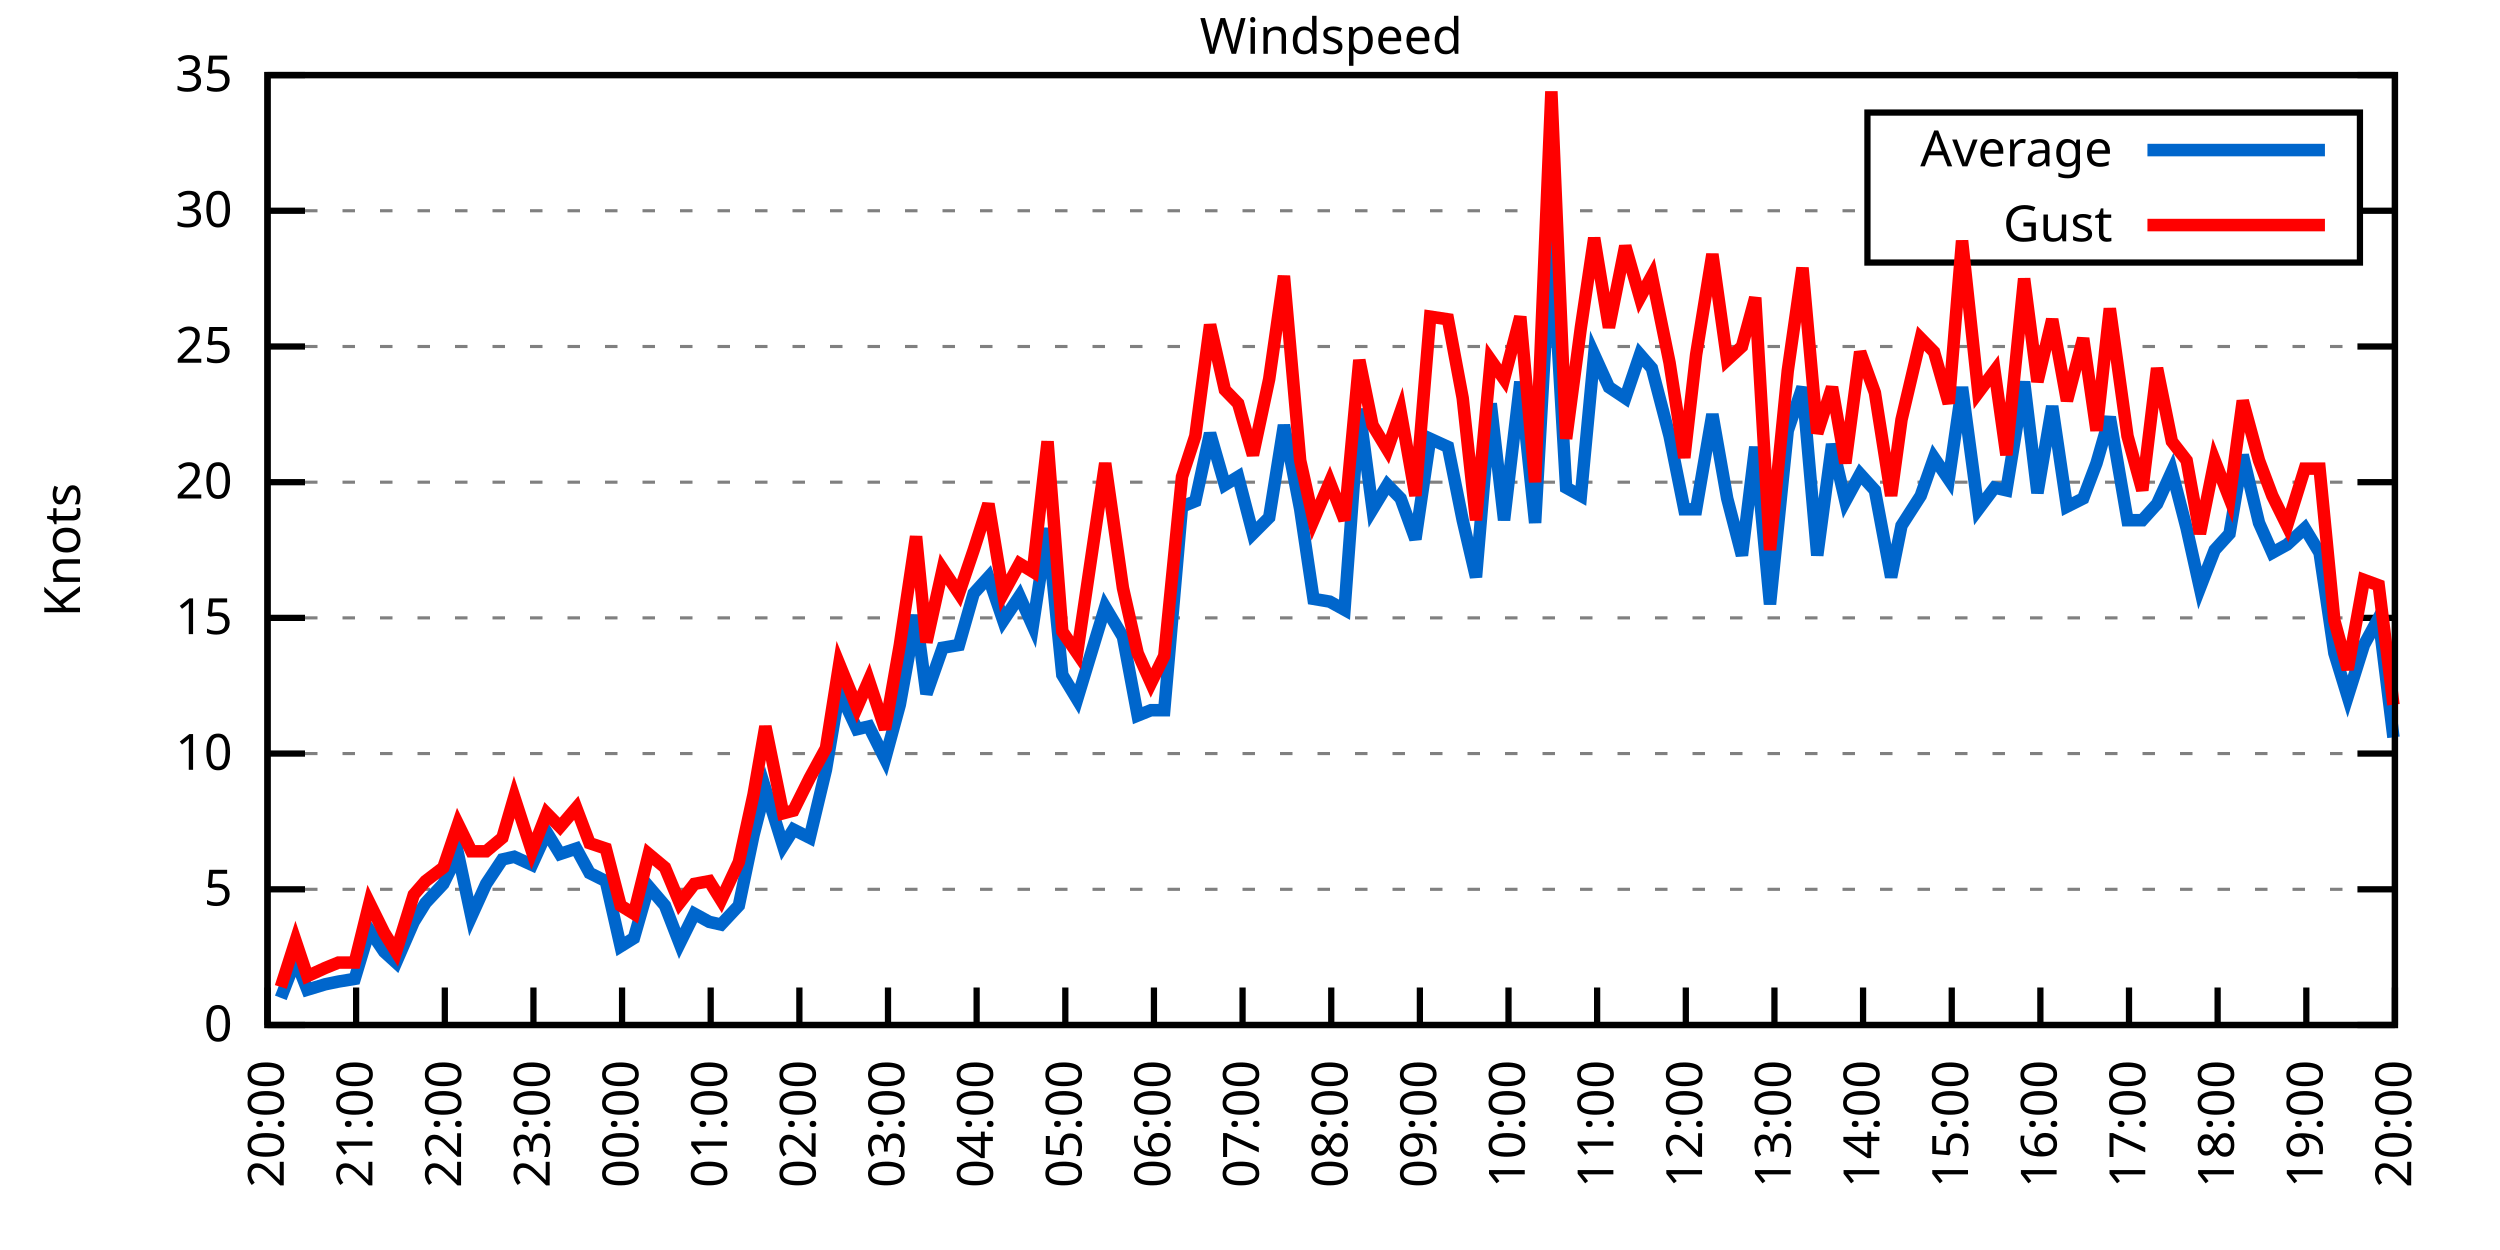
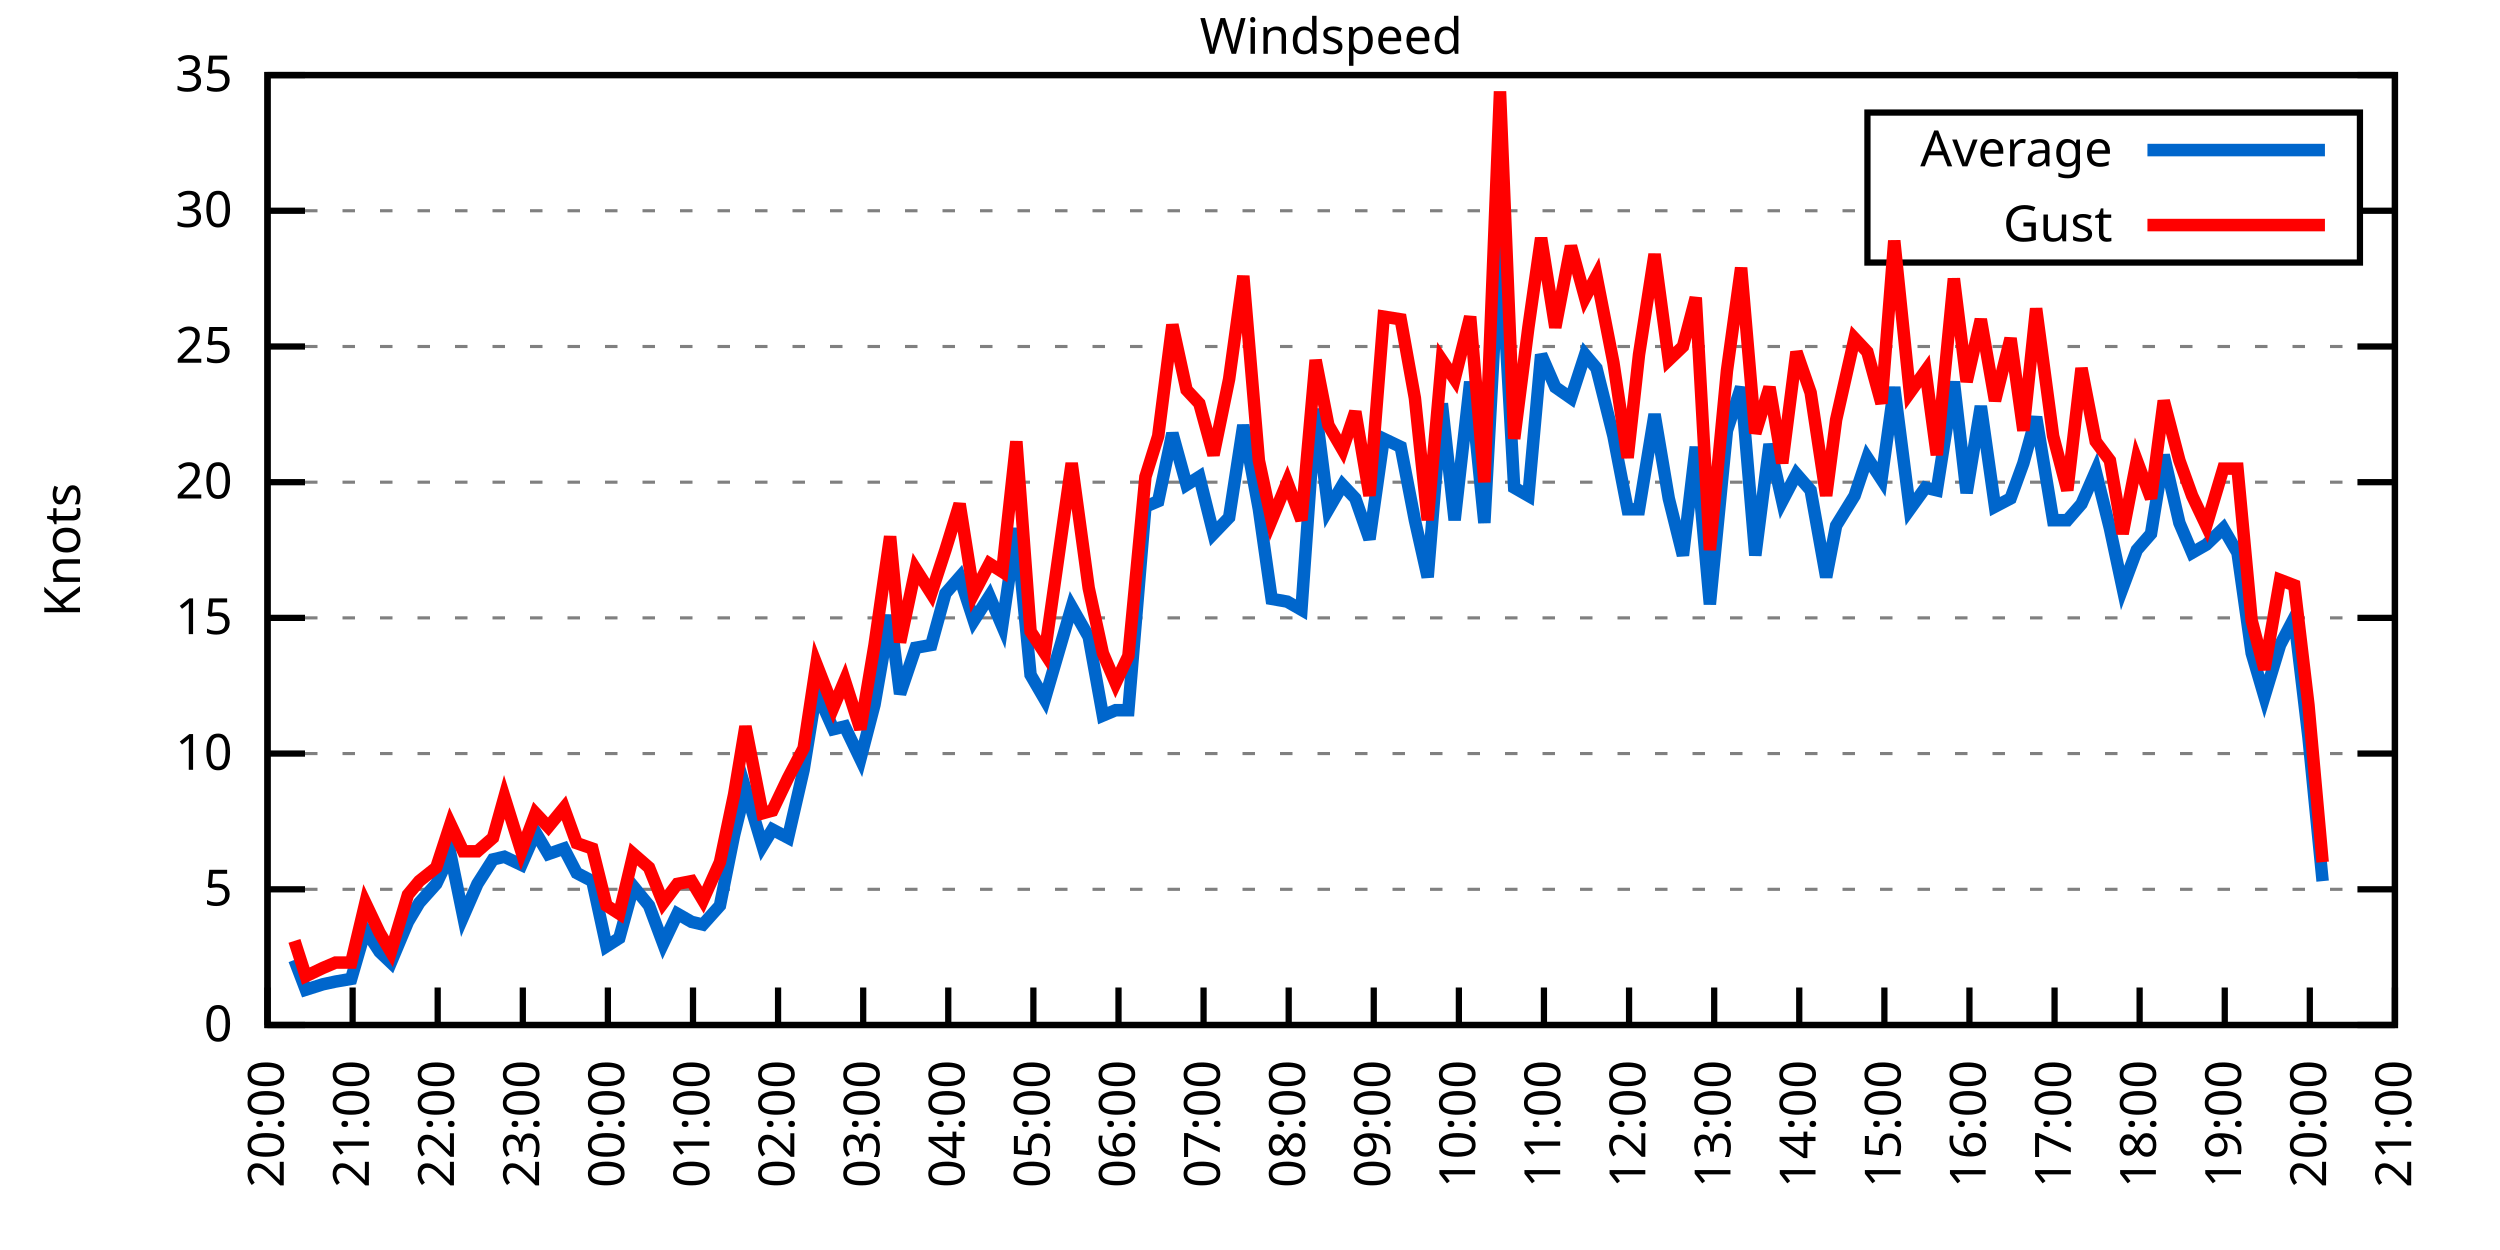
<svg xmlns="http://www.w3.org/2000/svg" xmlns:xlink="http://www.w3.org/1999/xlink" width="400" height="200" viewBox="0 0 400 200">
  <g id="gnuplot_canvas">
    <rect x="0" y="0" width="400" height="200" fill="none" />
    <defs>
      <circle id="gpDot" r="0.5" stroke-width="0.5" stroke="currentColor" />
      <path id="gpPt0" stroke-width="0.333" stroke="currentColor" d="M-1,0 h2 M0,-1 v2" />
      <path id="gpPt1" stroke-width="0.333" stroke="currentColor" d="M-1,-1 L1,1 M1,-1 L-1,1" />
      <path id="gpPt2" stroke-width="0.333" stroke="currentColor" d="M-1,0 L1,0 M0,-1 L0,1 M-1,-1 L1,1 M-1,1 L1,-1" />
      <rect id="gpPt3" stroke-width="0.333" stroke="currentColor" x="-1" y="-1" width="2" height="2" />
      <rect id="gpPt4" stroke-width="0.333" stroke="currentColor" fill="currentColor" x="-1" y="-1" width="2" height="2" />
      <circle id="gpPt5" stroke-width="0.333" stroke="currentColor" cx="0" cy="0" r="1" />
      <use xlink:href="#gpPt5" id="gpPt6" fill="currentColor" stroke="none" />
      <path id="gpPt7" stroke-width="0.333" stroke="currentColor" d="M0,-1.33 L-1.33,0.67 L1.33,0.67 z" />
      <use xlink:href="#gpPt7" id="gpPt8" fill="currentColor" stroke="none" />
      <use xlink:href="#gpPt7" id="gpPt9" stroke="currentColor" transform="rotate(180)" />
      <use xlink:href="#gpPt9" id="gpPt10" fill="currentColor" stroke="none" />
      <use xlink:href="#gpPt3" id="gpPt11" stroke="currentColor" transform="rotate(45)" />
      <use xlink:href="#gpPt11" id="gpPt12" fill="currentColor" stroke="none" />
      <path id="gpPt13" stroke-width="0.333" stroke="currentColor" d="M0,1.330 L1.265,0.411 L0.782,-1.067 L-0.782,-1.076 L-1.265,0.411 z" />
      <use xlink:href="#gpPt13" id="gpPt14" fill="currentColor" stroke="none" />
      <filter id="textbox" filterUnits="objectBoundingBox" x="0" y="0" height="1" width="1">
        <feFlood flood-color="white" flood-opacity="1" result="bgnd" />
        <feComposite in="SourceGraphic" in2="bgnd" operator="atop" />
      </filter>
      <filter id="greybox" filterUnits="objectBoundingBox" x="0" y="0" height="1" width="1">
        <feFlood flood-color="lightgrey" flood-opacity="1" result="grey" />
        <feComposite in="SourceGraphic" in2="grey" operator="atop" />
      </filter>
    </defs>
    <g fill="none" color="white" stroke="currentColor" stroke-width="1.00" stroke-linecap="butt" stroke-linejoin="miter">
</g>
    <g fill="none" color="black" stroke="currentColor" stroke-width="1.00" stroke-linecap="butt" stroke-linejoin="miter">
      <g stroke="none" shape-rendering="crispEdges">
        <polygon fill="rgb(255, 255, 255)" points="42.80,164.00 383.18,164.00 383.18,12.02 42.80,12.02 " />
      </g>
    </g>
    <g fill="none" color="black" stroke="currentColor" stroke-width="1.00" stroke-linecap="butt" stroke-linejoin="miter">
</g>
    <g fill="none" color="black" stroke="black" stroke-width="0.50" stroke-linecap="butt" stroke-linejoin="miter">
</g>
    <g fill="none" color="gray" stroke="currentColor" stroke-width="0.50" stroke-linecap="butt" stroke-linejoin="miter">
      <path stroke="gray" stroke-dasharray="2,4" class="gridline" d="M42.80,164.00 L383.19,164.00  " />
    </g>
    <g fill="none" color="gray" stroke="gray" stroke-width="1.00" stroke-linecap="butt" stroke-linejoin="miter">
</g>
    <g fill="none" color="black" stroke="currentColor" stroke-width="1.00" stroke-linecap="butt" stroke-linejoin="miter">
      <path stroke="black" d="M42.80,164.00 L48.80,164.00 M383.19,164.00 L377.19,164.00  " />
      <g transform="translate(37.20,166.60)" stroke="none" fill="black" font-family="Sans" font-size="8.00" text-anchor="end">
        <text>
          <tspan font-family="Sans"> 0</tspan>
        </text>
      </g>
    </g>
    <g fill="none" color="black" stroke="currentColor" stroke-width="1.00" stroke-linecap="butt" stroke-linejoin="miter">
</g>
    <g fill="none" color="black" stroke="black" stroke-width="0.50" stroke-linecap="butt" stroke-linejoin="miter">
</g>
    <g fill="none" color="gray" stroke="currentColor" stroke-width="0.50" stroke-linecap="butt" stroke-linejoin="miter">
      <path stroke="gray" stroke-dasharray="2,4" class="gridline" d="M42.80,142.29 L383.19,142.29  " />
    </g>
    <g fill="none" color="gray" stroke="gray" stroke-width="1.00" stroke-linecap="butt" stroke-linejoin="miter">
</g>
    <g fill="none" color="black" stroke="currentColor" stroke-width="1.00" stroke-linecap="butt" stroke-linejoin="miter">
      <path stroke="black" d="M42.80,142.29 L48.80,142.29 M383.19,142.29 L377.19,142.29  " />
      <g transform="translate(37.20,144.89)" stroke="none" fill="black" font-family="Sans" font-size="8.00" text-anchor="end">
        <text>
          <tspan font-family="Sans"> 5</tspan>
        </text>
      </g>
    </g>
    <g fill="none" color="black" stroke="currentColor" stroke-width="1.00" stroke-linecap="butt" stroke-linejoin="miter">
</g>
    <g fill="none" color="black" stroke="black" stroke-width="0.50" stroke-linecap="butt" stroke-linejoin="miter">
</g>
    <g fill="none" color="gray" stroke="currentColor" stroke-width="0.50" stroke-linecap="butt" stroke-linejoin="miter">
      <path stroke="gray" stroke-dasharray="2,4" class="gridline" d="M42.80,120.57 L383.19,120.57  " />
    </g>
    <g fill="none" color="gray" stroke="gray" stroke-width="1.00" stroke-linecap="butt" stroke-linejoin="miter">
</g>
    <g fill="none" color="black" stroke="currentColor" stroke-width="1.00" stroke-linecap="butt" stroke-linejoin="miter">
      <path stroke="black" d="M42.80,120.57 L48.80,120.57 M383.19,120.57 L377.19,120.57  " />
      <g transform="translate(37.20,123.17)" stroke="none" fill="black" font-family="Sans" font-size="8.00" text-anchor="end">
        <text>
          <tspan font-family="Sans"> 10</tspan>
        </text>
      </g>
    </g>
    <g fill="none" color="black" stroke="currentColor" stroke-width="1.00" stroke-linecap="butt" stroke-linejoin="miter">
</g>
    <g fill="none" color="black" stroke="black" stroke-width="0.50" stroke-linecap="butt" stroke-linejoin="miter">
</g>
    <g fill="none" color="gray" stroke="currentColor" stroke-width="0.50" stroke-linecap="butt" stroke-linejoin="miter">
      <path stroke="gray" stroke-dasharray="2,4" class="gridline" d="M42.80,98.86 L383.19,98.86  " />
    </g>
    <g fill="none" color="gray" stroke="gray" stroke-width="1.00" stroke-linecap="butt" stroke-linejoin="miter">
</g>
    <g fill="none" color="black" stroke="currentColor" stroke-width="1.00" stroke-linecap="butt" stroke-linejoin="miter">
      <path stroke="black" d="M42.80,98.86 L48.80,98.86 M383.19,98.86 L377.19,98.86  " />
      <g transform="translate(37.20,101.46)" stroke="none" fill="black" font-family="Sans" font-size="8.00" text-anchor="end">
        <text>
          <tspan font-family="Sans"> 15</tspan>
        </text>
      </g>
    </g>
    <g fill="none" color="black" stroke="currentColor" stroke-width="1.00" stroke-linecap="butt" stroke-linejoin="miter">
</g>
    <g fill="none" color="black" stroke="black" stroke-width="0.50" stroke-linecap="butt" stroke-linejoin="miter">
</g>
    <g fill="none" color="gray" stroke="currentColor" stroke-width="0.50" stroke-linecap="butt" stroke-linejoin="miter">
      <path stroke="gray" stroke-dasharray="2,4" class="gridline" d="M42.80,77.15 L383.19,77.15  " />
    </g>
    <g fill="none" color="gray" stroke="gray" stroke-width="1.00" stroke-linecap="butt" stroke-linejoin="miter">
</g>
    <g fill="none" color="black" stroke="currentColor" stroke-width="1.00" stroke-linecap="butt" stroke-linejoin="miter">
      <path stroke="black" d="M42.80,77.15 L48.80,77.15 M383.19,77.15 L377.19,77.15  " />
      <g transform="translate(37.20,79.75)" stroke="none" fill="black" font-family="Sans" font-size="8.00" text-anchor="end">
        <text>
          <tspan font-family="Sans"> 20</tspan>
        </text>
      </g>
    </g>
    <g fill="none" color="black" stroke="currentColor" stroke-width="1.00" stroke-linecap="butt" stroke-linejoin="miter">
</g>
    <g fill="none" color="black" stroke="black" stroke-width="0.50" stroke-linecap="butt" stroke-linejoin="miter">
</g>
    <g fill="none" color="gray" stroke="currentColor" stroke-width="0.50" stroke-linecap="butt" stroke-linejoin="miter">
      <path stroke="gray" stroke-dasharray="2,4" class="gridline" d="M42.80,55.44 L383.19,55.44  " />
    </g>
    <g fill="none" color="gray" stroke="gray" stroke-width="1.00" stroke-linecap="butt" stroke-linejoin="miter">
</g>
    <g fill="none" color="black" stroke="currentColor" stroke-width="1.00" stroke-linecap="butt" stroke-linejoin="miter">
      <path stroke="black" d="M42.80,55.44 L48.80,55.44 M383.19,55.44 L377.19,55.44  " />
      <g transform="translate(37.20,58.04)" stroke="none" fill="black" font-family="Sans" font-size="8.00" text-anchor="end">
        <text>
          <tspan font-family="Sans"> 25</tspan>
        </text>
      </g>
    </g>
    <g fill="none" color="black" stroke="currentColor" stroke-width="1.00" stroke-linecap="butt" stroke-linejoin="miter">
</g>
    <g fill="none" color="black" stroke="black" stroke-width="0.50" stroke-linecap="butt" stroke-linejoin="miter">
</g>
    <g fill="none" color="gray" stroke="currentColor" stroke-width="0.50" stroke-linecap="butt" stroke-linejoin="miter">
      <path stroke="gray" stroke-dasharray="2,4" class="gridline" d="M42.80,33.72 L298.79,33.72 M377.59,33.72 L383.19,33.72  " />
    </g>
    <g fill="none" color="gray" stroke="gray" stroke-width="1.00" stroke-linecap="butt" stroke-linejoin="miter">
</g>
    <g fill="none" color="black" stroke="currentColor" stroke-width="1.00" stroke-linecap="butt" stroke-linejoin="miter">
      <path stroke="black" d="M42.80,33.72 L48.80,33.72 M383.19,33.72 L377.19,33.72  " />
      <g transform="translate(37.20,36.32)" stroke="none" fill="black" font-family="Sans" font-size="8.00" text-anchor="end">
        <text>
          <tspan font-family="Sans"> 30</tspan>
        </text>
      </g>
    </g>
    <g fill="none" color="black" stroke="currentColor" stroke-width="1.00" stroke-linecap="butt" stroke-linejoin="miter">
</g>
    <g fill="none" color="black" stroke="black" stroke-width="0.50" stroke-linecap="butt" stroke-linejoin="miter">
</g>
    <g fill="none" color="gray" stroke="currentColor" stroke-width="0.50" stroke-linecap="butt" stroke-linejoin="miter">
      <path stroke="gray" stroke-dasharray="2,4" class="gridline" d="M42.80,12.01 L383.19,12.01  " />
    </g>
    <g fill="none" color="gray" stroke="gray" stroke-width="1.00" stroke-linecap="butt" stroke-linejoin="miter">
</g>
    <g fill="none" color="black" stroke="currentColor" stroke-width="1.00" stroke-linecap="butt" stroke-linejoin="miter">
      <path stroke="black" d="M42.80,12.01 L48.80,12.01 M383.19,12.01 L377.19,12.01  " />
      <g transform="translate(37.20,14.61)" stroke="none" fill="black" font-family="Sans" font-size="8.00" text-anchor="end">
        <text>
          <tspan font-family="Sans"> 35</tspan>
        </text>
      </g>
    </g>
    <g fill="none" color="black" stroke="currentColor" stroke-width="1.00" stroke-linecap="butt" stroke-linejoin="miter">
      <path stroke="black" d="M42.80,164.00 L42.80,158.00  " />
      <g transform="translate(45.40,169.60) rotate(270.00)" stroke="none" fill="black" font-family="Sans" font-size="8.00" text-anchor="end">
        <text>
          <tspan font-family="Sans">20:00</tspan>
        </text>
      </g>
    </g>
    <g fill="none" color="black" stroke="currentColor" stroke-width="1.00" stroke-linecap="butt" stroke-linejoin="miter">
-       <path stroke="black" d="M56.98,164.00 L56.98,158.00  " />
-       <g transform="translate(59.58,169.60) rotate(270.00)" stroke="none" fill="black" font-family="Sans" font-size="8.00" text-anchor="end">
+       <path stroke="black" d="M56.42,164.00 L56.42,158.00  " />
+       <g transform="translate(59.02,169.60) rotate(270.00)" stroke="none" fill="black" font-family="Sans" font-size="8.00" text-anchor="end">
        <text>
          <tspan font-family="Sans">21:00</tspan>
        </text>
      </g>
    </g>
    <g fill="none" color="black" stroke="currentColor" stroke-width="1.00" stroke-linecap="butt" stroke-linejoin="miter">
-       <path stroke="black" d="M71.17,164.00 L71.17,158.00  " />
-       <g transform="translate(73.77,169.60) rotate(270.00)" stroke="none" fill="black" font-family="Sans" font-size="8.00" text-anchor="end">
+       <path stroke="black" d="M70.03,164.00 L70.03,158.00  " />
+       <g transform="translate(72.63,169.60) rotate(270.00)" stroke="none" fill="black" font-family="Sans" font-size="8.00" text-anchor="end">
        <text>
          <tspan font-family="Sans">22:00</tspan>
        </text>
      </g>
    </g>
    <g fill="none" color="black" stroke="currentColor" stroke-width="1.00" stroke-linecap="butt" stroke-linejoin="miter">
-       <path stroke="black" d="M85.35,164.00 L85.35,158.00  " />
-       <g transform="translate(87.95,169.60) rotate(270.00)" stroke="none" fill="black" font-family="Sans" font-size="8.00" text-anchor="end">
+       <path stroke="black" d="M83.65,164.00 L83.65,158.00  " />
+       <g transform="translate(86.25,169.60) rotate(270.00)" stroke="none" fill="black" font-family="Sans" font-size="8.00" text-anchor="end">
        <text>
          <tspan font-family="Sans">23:00</tspan>
        </text>
      </g>
    </g>
    <g fill="none" color="black" stroke="currentColor" stroke-width="1.00" stroke-linecap="butt" stroke-linejoin="miter">
-       <path stroke="black" d="M99.53,164.00 L99.53,158.00  " />
-       <g transform="translate(102.13,169.60) rotate(270.00)" stroke="none" fill="black" font-family="Sans" font-size="8.00" text-anchor="end">
+       <path stroke="black" d="M97.26,164.00 L97.26,158.00  " />
+       <g transform="translate(99.86,169.60) rotate(270.00)" stroke="none" fill="black" font-family="Sans" font-size="8.00" text-anchor="end">
        <text>
          <tspan font-family="Sans">00:00</tspan>
        </text>
      </g>
    </g>
    <g fill="none" color="black" stroke="currentColor" stroke-width="1.00" stroke-linecap="butt" stroke-linejoin="miter">
-       <path stroke="black" d="M113.71,164.00 L113.71,158.00  " />
-       <g transform="translate(116.31,169.60) rotate(270.00)" stroke="none" fill="black" font-family="Sans" font-size="8.00" text-anchor="end">
+       <path stroke="black" d="M110.88,164.00 L110.88,158.00  " />
+       <g transform="translate(113.48,169.60) rotate(270.00)" stroke="none" fill="black" font-family="Sans" font-size="8.00" text-anchor="end">
        <text>
          <tspan font-family="Sans">01:00</tspan>
        </text>
      </g>
    </g>
    <g fill="none" color="black" stroke="currentColor" stroke-width="1.00" stroke-linecap="butt" stroke-linejoin="miter">
-       <path stroke="black" d="M127.90,164.00 L127.90,158.00  " />
-       <g transform="translate(130.50,169.60) rotate(270.00)" stroke="none" fill="black" font-family="Sans" font-size="8.00" text-anchor="end">
+       <path stroke="black" d="M124.49,164.00 L124.49,158.00  " />
+       <g transform="translate(127.09,169.60) rotate(270.00)" stroke="none" fill="black" font-family="Sans" font-size="8.00" text-anchor="end">
        <text>
          <tspan font-family="Sans">02:00</tspan>
        </text>
      </g>
    </g>
    <g fill="none" color="black" stroke="currentColor" stroke-width="1.00" stroke-linecap="butt" stroke-linejoin="miter">
-       <path stroke="black" d="M142.08,164.00 L142.08,158.00  " />
-       <g transform="translate(144.68,169.60) rotate(270.00)" stroke="none" fill="black" font-family="Sans" font-size="8.00" text-anchor="end">
+       <path stroke="black" d="M138.11,164.00 L138.11,158.00  " />
+       <g transform="translate(140.71,169.60) rotate(270.00)" stroke="none" fill="black" font-family="Sans" font-size="8.00" text-anchor="end">
        <text>
          <tspan font-family="Sans">03:00</tspan>
        </text>
      </g>
    </g>
    <g fill="none" color="black" stroke="currentColor" stroke-width="1.00" stroke-linecap="butt" stroke-linejoin="miter">
-       <path stroke="black" d="M156.26,164.00 L156.26,158.00  " />
-       <g transform="translate(158.86,169.60) rotate(270.00)" stroke="none" fill="black" font-family="Sans" font-size="8.00" text-anchor="end">
+       <path stroke="black" d="M151.72,164.00 L151.72,158.00  " />
+       <g transform="translate(154.32,169.60) rotate(270.00)" stroke="none" fill="black" font-family="Sans" font-size="8.00" text-anchor="end">
        <text>
          <tspan font-family="Sans">04:00</tspan>
        </text>
      </g>
    </g>
    <g fill="none" color="black" stroke="currentColor" stroke-width="1.00" stroke-linecap="butt" stroke-linejoin="miter">
-       <path stroke="black" d="M170.45,164.00 L170.45,158.00  " />
-       <g transform="translate(173.05,169.60) rotate(270.00)" stroke="none" fill="black" font-family="Sans" font-size="8.00" text-anchor="end">
+       <path stroke="black" d="M165.34,164.00 L165.34,158.00  " />
+       <g transform="translate(167.94,169.60) rotate(270.00)" stroke="none" fill="black" font-family="Sans" font-size="8.00" text-anchor="end">
        <text>
          <tspan font-family="Sans">05:00</tspan>
        </text>
      </g>
    </g>
    <g fill="none" color="black" stroke="currentColor" stroke-width="1.00" stroke-linecap="butt" stroke-linejoin="miter">
-       <path stroke="black" d="M184.63,164.00 L184.63,158.00  " />
-       <g transform="translate(187.23,169.60) rotate(270.00)" stroke="none" fill="black" font-family="Sans" font-size="8.00" text-anchor="end">
+       <path stroke="black" d="M178.96,164.00 L178.96,158.00  " />
+       <g transform="translate(181.56,169.60) rotate(270.00)" stroke="none" fill="black" font-family="Sans" font-size="8.00" text-anchor="end">
        <text>
          <tspan font-family="Sans">06:00</tspan>
        </text>
      </g>
    </g>
    <g fill="none" color="black" stroke="currentColor" stroke-width="1.00" stroke-linecap="butt" stroke-linejoin="miter">
-       <path stroke="black" d="M198.81,164.00 L198.81,158.00  " />
-       <g transform="translate(201.41,169.60) rotate(270.00)" stroke="none" fill="black" font-family="Sans" font-size="8.00" text-anchor="end">
+       <path stroke="black" d="M192.57,164.00 L192.57,158.00  " />
+       <g transform="translate(195.17,169.60) rotate(270.00)" stroke="none" fill="black" font-family="Sans" font-size="8.00" text-anchor="end">
        <text>
          <tspan font-family="Sans">07:00</tspan>
        </text>
      </g>
    </g>
    <g fill="none" color="black" stroke="currentColor" stroke-width="1.00" stroke-linecap="butt" stroke-linejoin="miter">
-       <path stroke="black" d="M213.00,164.00 L213.00,158.00  " />
-       <g transform="translate(215.60,169.60) rotate(270.00)" stroke="none" fill="black" font-family="Sans" font-size="8.00" text-anchor="end">
+       <path stroke="black" d="M206.19,164.00 L206.19,158.00  " />
+       <g transform="translate(208.79,169.60) rotate(270.00)" stroke="none" fill="black" font-family="Sans" font-size="8.00" text-anchor="end">
        <text>
          <tspan font-family="Sans">08:00</tspan>
        </text>
      </g>
    </g>
    <g fill="none" color="black" stroke="currentColor" stroke-width="1.00" stroke-linecap="butt" stroke-linejoin="miter">
-       <path stroke="black" d="M227.18,164.00 L227.18,158.00  " />
-       <g transform="translate(229.78,169.60) rotate(270.00)" stroke="none" fill="black" font-family="Sans" font-size="8.00" text-anchor="end">
+       <path stroke="black" d="M219.80,164.00 L219.80,158.00  " />
+       <g transform="translate(222.40,169.60) rotate(270.00)" stroke="none" fill="black" font-family="Sans" font-size="8.00" text-anchor="end">
        <text>
          <tspan font-family="Sans">09:00</tspan>
        </text>
      </g>
    </g>
    <g fill="none" color="black" stroke="currentColor" stroke-width="1.00" stroke-linecap="butt" stroke-linejoin="miter">
-       <path stroke="black" d="M241.36,164.00 L241.36,158.00  " />
-       <g transform="translate(243.96,169.60) rotate(270.00)" stroke="none" fill="black" font-family="Sans" font-size="8.00" text-anchor="end">
+       <path stroke="black" d="M233.42,164.00 L233.42,158.00  " />
+       <g transform="translate(236.02,169.60) rotate(270.00)" stroke="none" fill="black" font-family="Sans" font-size="8.00" text-anchor="end">
        <text>
          <tspan font-family="Sans">10:00</tspan>
        </text>
      </g>
    </g>
    <g fill="none" color="black" stroke="currentColor" stroke-width="1.00" stroke-linecap="butt" stroke-linejoin="miter">
-       <path stroke="black" d="M255.54,164.00 L255.54,158.00  " />
-       <g transform="translate(258.14,169.60) rotate(270.00)" stroke="none" fill="black" font-family="Sans" font-size="8.00" text-anchor="end">
+       <path stroke="black" d="M247.03,164.00 L247.03,158.00  " />
+       <g transform="translate(249.63,169.60) rotate(270.00)" stroke="none" fill="black" font-family="Sans" font-size="8.00" text-anchor="end">
        <text>
          <tspan font-family="Sans">11:00</tspan>
        </text>
      </g>
    </g>
    <g fill="none" color="black" stroke="currentColor" stroke-width="1.00" stroke-linecap="butt" stroke-linejoin="miter">
-       <path stroke="black" d="M269.73,164.00 L269.73,158.00  " />
-       <g transform="translate(272.33,169.60) rotate(270.00)" stroke="none" fill="black" font-family="Sans" font-size="8.00" text-anchor="end">
+       <path stroke="black" d="M260.65,164.00 L260.65,158.00  " />
+       <g transform="translate(263.25,169.60) rotate(270.00)" stroke="none" fill="black" font-family="Sans" font-size="8.00" text-anchor="end">
        <text>
          <tspan font-family="Sans">12:00</tspan>
        </text>
      </g>
    </g>
    <g fill="none" color="black" stroke="currentColor" stroke-width="1.00" stroke-linecap="butt" stroke-linejoin="miter">
-       <path stroke="black" d="M283.91,164.00 L283.91,158.00  " />
-       <g transform="translate(286.51,169.60) rotate(270.00)" stroke="none" fill="black" font-family="Sans" font-size="8.00" text-anchor="end">
+       <path stroke="black" d="M274.27,164.00 L274.27,158.00  " />
+       <g transform="translate(276.87,169.60) rotate(270.00)" stroke="none" fill="black" font-family="Sans" font-size="8.00" text-anchor="end">
        <text>
          <tspan font-family="Sans">13:00</tspan>
        </text>
      </g>
    </g>
    <g fill="none" color="black" stroke="currentColor" stroke-width="1.00" stroke-linecap="butt" stroke-linejoin="miter">
-       <path stroke="black" d="M298.09,164.00 L298.09,158.00  " />
-       <g transform="translate(300.69,169.60) rotate(270.00)" stroke="none" fill="black" font-family="Sans" font-size="8.00" text-anchor="end">
+       <path stroke="black" d="M287.88,164.00 L287.88,158.00  " />
+       <g transform="translate(290.48,169.60) rotate(270.00)" stroke="none" fill="black" font-family="Sans" font-size="8.00" text-anchor="end">
        <text>
          <tspan font-family="Sans">14:00</tspan>
        </text>
      </g>
    </g>
    <g fill="none" color="black" stroke="currentColor" stroke-width="1.00" stroke-linecap="butt" stroke-linejoin="miter">
-       <path stroke="black" d="M312.28,164.00 L312.28,158.00  " />
-       <g transform="translate(314.88,169.60) rotate(270.00)" stroke="none" fill="black" font-family="Sans" font-size="8.00" text-anchor="end">
+       <path stroke="black" d="M301.50,164.00 L301.50,158.00  " />
+       <g transform="translate(304.10,169.60) rotate(270.00)" stroke="none" fill="black" font-family="Sans" font-size="8.00" text-anchor="end">
        <text>
          <tspan font-family="Sans">15:00</tspan>
        </text>
      </g>
    </g>
    <g fill="none" color="black" stroke="currentColor" stroke-width="1.00" stroke-linecap="butt" stroke-linejoin="miter">
-       <path stroke="black" d="M326.46,164.00 L326.46,158.00  " />
-       <g transform="translate(329.06,169.60) rotate(270.00)" stroke="none" fill="black" font-family="Sans" font-size="8.00" text-anchor="end">
+       <path stroke="black" d="M315.11,164.00 L315.11,158.00  " />
+       <g transform="translate(317.71,169.60) rotate(270.00)" stroke="none" fill="black" font-family="Sans" font-size="8.00" text-anchor="end">
        <text>
          <tspan font-family="Sans">16:00</tspan>
        </text>
      </g>
    </g>
    <g fill="none" color="black" stroke="currentColor" stroke-width="1.00" stroke-linecap="butt" stroke-linejoin="miter">
-       <path stroke="black" d="M340.64,164.00 L340.64,158.00  " />
-       <g transform="translate(343.24,169.60) rotate(270.00)" stroke="none" fill="black" font-family="Sans" font-size="8.00" text-anchor="end">
+       <path stroke="black" d="M328.73,164.00 L328.73,158.00  " />
+       <g transform="translate(331.33,169.60) rotate(270.00)" stroke="none" fill="black" font-family="Sans" font-size="8.00" text-anchor="end">
        <text>
          <tspan font-family="Sans">17:00</tspan>
        </text>
      </g>
    </g>
    <g fill="none" color="black" stroke="currentColor" stroke-width="1.00" stroke-linecap="butt" stroke-linejoin="miter">
-       <path stroke="black" d="M354.82,164.00 L354.82,158.00  " />
-       <g transform="translate(357.42,169.60) rotate(270.00)" stroke="none" fill="black" font-family="Sans" font-size="8.00" text-anchor="end">
+       <path stroke="black" d="M342.34,164.00 L342.34,158.00  " />
+       <g transform="translate(344.94,169.60) rotate(270.00)" stroke="none" fill="black" font-family="Sans" font-size="8.00" text-anchor="end">
        <text>
          <tspan font-family="Sans">18:00</tspan>
        </text>
      </g>
    </g>
    <g fill="none" color="black" stroke="currentColor" stroke-width="1.00" stroke-linecap="butt" stroke-linejoin="miter">
-       <path stroke="black" d="M369.01,164.00 L369.01,158.00  " />
-       <g transform="translate(371.61,169.60) rotate(270.00)" stroke="none" fill="black" font-family="Sans" font-size="8.00" text-anchor="end">
+       <path stroke="black" d="M355.96,164.00 L355.96,158.00  " />
+       <g transform="translate(358.56,169.60) rotate(270.00)" stroke="none" fill="black" font-family="Sans" font-size="8.00" text-anchor="end">
        <text>
          <tspan font-family="Sans">19:00</tspan>
+         </text>
+       </g>
+     </g>
+     <g fill="none" color="black" stroke="currentColor" stroke-width="1.00" stroke-linecap="butt" stroke-linejoin="miter">
+       <path stroke="black" d="M369.57,164.00 L369.57,158.00  " />
+       <g transform="translate(372.17,169.60) rotate(270.00)" stroke="none" fill="black" font-family="Sans" font-size="8.00" text-anchor="end">
+         <text>
+           <tspan font-family="Sans">20:00</tspan>
        </text>
      </g>
    </g>
    <g fill="none" color="black" stroke="currentColor" stroke-width="1.00" stroke-linecap="butt" stroke-linejoin="miter">
      <path stroke="black" d="M383.19,164.00 L383.19,158.00  " />
      <g transform="translate(385.79,169.60) rotate(270.00)" stroke="none" fill="black" font-family="Sans" font-size="8.00" text-anchor="end">
        <text>
-           <tspan font-family="Sans">20:00</tspan>
+           <tspan font-family="Sans">21:00</tspan>
        </text>
      </g>
    </g>
    <g fill="none" color="black" stroke="currentColor" stroke-width="1.00" stroke-linecap="butt" stroke-linejoin="miter">
</g>
    <g fill="none" color="black" stroke="currentColor" stroke-width="1.00" stroke-linecap="butt" stroke-linejoin="miter">
      <path stroke="black" d="M42.80,12.01 L42.80,164.00 L383.19,164.00 L383.19,12.01 L42.80,12.01 Z  " />
    </g>
    <g fill="none" color="black" stroke="currentColor" stroke-width="1.00" stroke-linecap="butt" stroke-linejoin="miter">
</g>
    <g fill="none" color="black" stroke="currentColor" stroke-width="1.00" stroke-linecap="butt" stroke-linejoin="miter">
      <path stroke="black" d="M298.79,42.01 L298.79,18.01 L377.59,18.01 L377.59,42.01 L298.79,42.01 Z  " />
    </g>
    <g id="Windspeed_plot_1">
      <g fill="none" color="white" stroke="black" stroke-width="2.00" stroke-linecap="butt" stroke-linejoin="miter">
</g>
      <g fill="none" color="black" stroke="currentColor" stroke-width="2.00" stroke-linecap="butt" stroke-linejoin="miter">
        <g transform="translate(337.99,26.61)" stroke="none" fill="black" font-family="Sans" font-size="8.00" text-anchor="end">
          <text>
            <tspan font-family="Sans">Average</tspan>
          </text>
        </g>
      </g>
      <g fill="none" color="black" stroke="currentColor" stroke-width="2.00" stroke-linecap="butt" stroke-linejoin="miter">
-         <path stroke="rgb(  0, 102, 204)" d="M343.59,24.01 L371.99,24.01 M44.93,159.66 L47.29,153.58 L49.18,158.35 L52.02,157.49 L54.15,157.05 L56.75,156.62   L59.11,148.80 L61.47,152.28 L63.37,154.01 L66.20,147.50 L68.09,144.46 L70.93,141.42 L73.29,136.64 L75.42,146.63   L77.78,141.42 L80.38,137.51 L82.28,137.08 L85.11,138.38 L87.48,133.17 L89.60,136.64 L92.20,135.77 L94.33,139.68   L96.93,140.98 L99.30,151.41 L101.42,150.10 L103.79,141.85 L106.39,144.89 L108.75,150.97 L111.11,146.20 L113.48,147.50   L115.37,147.93 L118.21,144.89 L120.57,133.60 L122.46,126.22 L125.30,135.34 L126.95,132.73 L129.55,134.04 L132.15,123.18   L134.28,110.59 L137.12,116.67 L139.01,116.23 L141.61,121.44 L143.97,112.76 L146.57,98.43 L148.23,111.02 L150.83,103.64   L153.43,103.20 L155.79,94.95 L158.15,92.35 L160.52,99.30 L163.12,95.39 L165.25,100.16 L167.61,84.53 L169.97,107.98   L172.34,111.89 L176.83,97.12 L179.67,101.90 L182.03,114.49 L184.16,113.63 L186.28,113.63 L189.12,81.06 L191.25,80.19   L193.61,69.33 L195.98,77.58 L198.10,76.28 L200.47,85.40 L203.07,82.79 L205.43,68.03 L208.03,81.49 L210.16,95.82   L212.76,96.26 L215.12,97.56 L217.49,65.42 L219.61,81.49 L221.98,77.58 L224.10,79.75 L226.47,86.27 L228.83,70.20   L231.67,71.50 L234.03,83.23 L236.16,92.35 L238.52,64.56 L240.65,83.23 L243.25,61.08 L245.62,83.66 L248.22,37.63   L250.58,78.02 L252.94,79.32 L255.07,56.74 L257.43,61.95 L260.04,63.69 L262.40,56.74 L264.29,58.91 L267.13,69.77   L269.49,81.49 L271.38,81.49 L273.98,66.29 L276.35,79.75 L278.71,88.87 L280.84,71.50 L283.20,96.69 L286.04,68.90   L288.40,61.95 L290.76,88.87 L293.13,71.07 L295.26,80.19 L297.62,75.85 L299.98,78.45 L302.58,92.35 L304.24,84.10   L307.31,79.32 L309.44,73.24 L311.80,76.71 L313.93,61.95 L316.53,81.49 L319.13,78.02 L321.02,78.45 L323.86,61.08   L325.99,78.89 L328.35,64.99 L330.71,81.06 L333.31,79.75 L335.44,74.11 L337.57,66.73 L340.40,83.23 L342.77,83.23   L345.13,80.62 L347.50,75.41 L349.86,84.53 L351.99,94.08 L354.35,88.00 L356.72,85.40 L358.84,72.81 L361.44,83.66   L363.57,88.44 L365.93,87.14 L368.77,84.53 L371.13,88.44 L373.50,104.51 L375.63,111.45 L378.23,103.20 L380.59,98.86   L382.95,117.97  " />
+         <path stroke="rgb(  0, 102, 204)" d="M343.59,24.01 L371.99,24.01 M47.11,153.58 L48.93,158.35 L51.65,157.49 L53.69,157.05 L56.19,156.62 L58.46,148.80   L60.73,152.28 L62.54,154.01 L65.27,147.50 L67.08,144.46 L69.80,141.42 L72.07,136.64 L74.12,146.63 L76.39,141.42   L78.88,137.51 L80.70,137.08 L83.42,138.38 L85.69,133.17 L87.73,136.64 L90.23,135.77 L92.27,139.68 L94.77,140.98   L97.04,151.41 L99.08,150.10 L101.35,141.85 L103.84,144.89 L106.11,150.97 L108.38,146.20 L110.65,147.50 L112.47,147.93   L115.19,144.89 L117.46,133.60 L119.27,126.22 L122.00,135.34 L123.59,132.73 L126.08,134.04 L128.58,123.18 L130.62,110.59   L133.34,116.67 L135.16,116.23 L137.66,121.44 L139.92,112.76 L142.42,98.43 L144.01,111.02 L146.51,103.64 L149.00,103.20   L151.27,94.95 L153.54,92.35 L155.81,99.30 L158.31,95.39 L160.35,100.16 L162.62,84.53 L164.89,107.98 L167.16,111.89   L171.47,97.12 L174.19,101.90 L176.46,114.49 L178.50,113.63 L180.54,113.63 L183.27,81.06 L185.31,80.19 L187.58,69.33   L189.85,77.58 L191.89,76.28 L194.16,85.40 L196.66,82.79 L198.93,68.03 L201.42,81.49 L203.46,95.82 L205.96,96.26   L208.23,97.56 L210.50,65.42 L212.54,81.49 L214.81,77.58 L216.85,79.75 L219.12,86.27 L221.39,70.20 L224.11,71.50   L226.38,83.23 L228.43,92.35 L230.70,64.56 L232.74,83.23 L235.23,61.08 L237.50,83.66 L240.00,37.63 L242.27,78.02   L244.54,79.32 L246.58,56.74 L248.85,61.95 L251.35,63.69 L253.61,56.74 L255.43,58.91 L258.15,69.77 L260.42,81.49   L262.24,81.49 L264.73,66.29 L267.00,79.75 L269.27,88.87 L271.32,71.50 L273.58,96.69 L276.31,68.90 L278.58,61.95   L280.85,88.87 L283.12,71.07 L285.16,80.19 L287.43,75.85 L289.70,78.45 L292.19,92.35 L293.78,84.10 L296.73,79.32   L298.77,73.24 L301.04,76.71 L303.08,61.95 L305.58,81.49 L308.08,78.02 L309.89,78.45 L312.62,61.08 L314.66,78.89   L316.93,64.99 L319.20,81.06 L321.69,79.75 L323.74,74.11 L325.78,66.73 L328.50,83.23 L330.77,83.23 L333.04,80.62   L335.31,75.41 L337.58,84.53 L339.62,94.08 L341.89,88.00 L344.16,85.40 L346.20,72.81 L348.70,83.66 L350.74,88.44   L353.01,87.14 L355.73,84.53 L358.00,88.44 L360.27,104.51 L362.31,111.45 L364.81,103.20 L367.08,98.86 L369.35,117.97   L371.62,140.98  " />
      </g>
    </g>
    <g id="Windspeed_plot_2">
      <g fill="none" color="black" stroke="currentColor" stroke-width="2.00" stroke-linecap="butt" stroke-linejoin="miter">
        <g transform="translate(337.99,38.61)" stroke="none" fill="black" font-family="Sans" font-size="8.00" text-anchor="end">
          <text>
            <tspan font-family="Sans">Gust</tspan>
          </text>
        </g>
      </g>
      <g fill="none" color="black" stroke="currentColor" stroke-width="2.00" stroke-linecap="butt" stroke-linejoin="miter">
-         <path stroke="rgb(255,   0,   0)" d="M343.59,36.01 L371.99,36.01 M44.93,157.92 L47.29,150.54 L49.18,156.18 L52.02,154.88 L54.15,154.01 L56.75,154.01   L59.11,144.46 L61.47,149.24 L63.37,152.28 L66.20,143.16 L68.09,140.98 L70.93,138.81 L73.29,131.86 L75.42,136.21   L77.78,136.21 L80.38,134.04 L82.28,127.52 L85.11,136.21 L87.48,130.13 L89.60,132.30 L92.20,129.26 L94.33,134.90   L96.93,135.77 L99.30,144.89 L101.42,146.20 L103.79,136.64 L106.39,138.81 L108.75,144.46 L111.11,141.42 L113.48,140.98   L115.37,144.02 L118.21,137.94 L120.57,127.09 L122.46,116.23 L125.30,130.13 L126.95,129.69 L129.55,124.48 L132.15,119.71   L134.28,106.24 L137.12,113.19 L139.01,108.85 L141.61,116.67 L143.97,103.20 L146.57,85.83 L148.23,102.77 L150.83,91.04   L153.43,94.95 L155.79,88.00 L158.15,80.62 L160.52,94.95 L163.12,90.18 L165.25,91.48 L167.61,70.63 L169.97,101.03   L172.34,104.51 L176.83,74.11 L179.67,94.08 L182.03,104.51 L184.16,109.28 L186.28,104.94 L189.12,76.28 L191.25,69.77   L193.61,51.96 L195.98,62.38 L198.10,64.56 L200.47,72.81 L203.07,60.65 L205.43,44.15 L208.03,73.67 L210.16,83.23   L212.76,77.15 L215.12,83.23 L217.49,57.61 L219.61,68.03 L221.98,71.94 L224.10,65.86 L226.47,79.32 L228.83,50.66   L231.67,51.09 L234.03,63.69 L236.16,83.23 L238.52,57.61 L240.65,60.65 L243.25,50.66 L245.62,77.15 L248.22,14.62   L250.58,70.20 L252.94,52.40 L255.07,38.07 L257.43,52.40 L260.04,39.37 L262.40,47.62 L264.29,44.15 L267.13,58.04   L269.49,73.24 L271.38,56.74 L273.98,40.67 L276.35,57.61 L278.71,55.44 L280.84,47.62 L283.20,88.00 L286.04,59.34   L288.40,42.84 L290.76,69.33 L293.13,61.95 L295.26,74.11 L297.62,56.30 L299.98,62.82 L302.58,79.32 L304.24,67.16   L307.31,54.13 L309.44,56.30 L311.80,64.56 L313.93,38.50 L316.53,62.82 L319.13,59.34 L321.02,72.81 L323.86,44.58   L325.99,61.08 L328.35,51.09 L330.71,64.12 L333.31,54.13 L335.44,68.90 L337.57,49.36 L340.40,69.77 L342.77,78.45   L345.13,58.91 L347.50,70.63 L349.86,73.67 L351.99,85.40 L354.35,73.67 L356.72,79.75 L358.84,64.12 L361.44,73.67   L363.57,79.32 L365.93,84.10 L368.77,74.98 L371.13,74.98 L373.50,99.30 L375.63,107.11 L378.23,92.78 L380.59,93.65   L382.95,112.76  " />
+         <path stroke="rgb(255,   0,   0)" d="M343.59,36.01 L371.99,36.01 M47.11,150.54 L48.93,156.18 L51.65,154.88 L53.69,154.01 L56.19,154.01 L58.46,144.46   L60.73,149.24 L62.54,152.28 L65.27,143.16 L67.08,140.98 L69.80,138.81 L72.07,131.86 L74.12,136.21 L76.39,136.21   L78.88,134.04 L80.70,127.52 L83.42,136.21 L85.69,130.13 L87.73,132.30 L90.23,129.26 L92.27,134.90 L94.77,135.77   L97.04,144.89 L99.08,146.20 L101.35,136.64 L103.84,138.81 L106.11,144.46 L108.38,141.42 L110.65,140.98 L112.47,144.02   L115.19,137.94 L117.46,127.09 L119.27,116.23 L122.00,130.13 L123.59,129.69 L126.08,124.48 L128.58,119.71 L130.62,106.24   L133.34,113.19 L135.16,108.85 L137.66,116.67 L139.92,103.20 L142.42,85.83 L144.01,102.77 L146.51,91.04 L149.00,94.95   L151.27,88.00 L153.54,80.62 L155.81,94.95 L158.31,90.18 L160.35,91.48 L162.62,70.63 L164.89,101.03 L167.16,104.51   L171.47,74.11 L174.19,94.08 L176.46,104.51 L178.50,109.28 L180.54,104.94 L183.27,76.28 L185.31,69.77 L187.58,51.96   L189.85,62.38 L191.89,64.56 L194.16,72.81 L196.66,60.65 L198.93,44.15 L201.42,73.67 L203.46,83.23 L205.96,77.15   L208.23,83.23 L210.50,57.61 L212.54,68.03 L214.81,71.94 L216.85,65.86 L219.12,79.32 L221.39,50.66 L224.11,51.09   L226.38,63.69 L228.43,83.23 L230.70,57.61 L232.74,60.65 L235.23,50.66 L237.50,77.15 L240.00,14.62 L242.27,70.20   L244.54,52.40 L246.58,38.07 L248.85,52.40 L251.35,39.37 L253.61,47.62 L255.43,44.15 L258.15,58.04 L260.42,73.24   L262.24,56.74 L264.73,40.67 L267.00,57.61 L269.27,55.44 L271.32,47.62 L273.58,88.00 L276.31,59.34 L278.58,42.84   L280.85,69.33 L283.12,61.95 L285.16,74.11 L287.43,56.30 L289.70,62.82 L292.19,79.32 L293.78,67.16 L296.73,54.13   L298.77,56.30 L301.04,64.56 L303.08,38.50 L305.58,62.82 L308.08,59.34 L309.89,72.81 L312.62,44.58 L314.66,61.08   L316.93,51.09 L319.20,64.12 L321.69,54.13 L323.74,68.90 L325.78,49.36 L328.50,69.77 L330.77,78.45 L333.04,58.91   L335.31,70.63 L337.58,73.67 L339.62,85.40 L341.89,73.67 L344.16,79.75 L346.20,64.12 L348.70,73.67 L350.74,79.32   L353.01,84.10 L355.73,74.98 L358.00,74.98 L360.27,99.30 L362.31,107.11 L364.81,92.78 L367.08,93.65 L369.35,112.76   L371.62,137.94  " />
      </g>
    </g>
    <g fill="none" color="black" stroke="currentColor" stroke-width="2.00" stroke-linecap="butt" stroke-linejoin="miter">
</g>
    <g fill="none" color="black" stroke="black" stroke-width="1.00" stroke-linecap="butt" stroke-linejoin="miter">
</g>
    <g fill="none" color="black" stroke="currentColor" stroke-width="1.00" stroke-linecap="butt" stroke-linejoin="miter">
      <path stroke="black" d="M42.80,12.01 L42.80,164.00 L383.19,164.00 L383.19,12.01 L42.80,12.01 Z  " />
      <g transform="translate(12.80,88.01) rotate(270.00)" stroke="none" fill="black" font-family="Sans" font-size="8.00" text-anchor="middle">
        <text>
          <tspan font-family="Sans">Knots</tspan>
        </text>
      </g>
    </g>
    <g fill="none" color="black" stroke="currentColor" stroke-width="1.00" stroke-linecap="butt" stroke-linejoin="miter">
</g>
    <g fill="none" color="black" stroke="currentColor" stroke-width="1.00" stroke-linecap="butt" stroke-linejoin="miter">
      <g transform="translate(212.99,8.61)" stroke="none" fill="black" font-family="Sans" font-size="8.00" text-anchor="middle">
        <text>
          <tspan font-family="Sans">Windspeed</tspan>
        </text>
      </g>
    </g>
    <g fill="none" color="black" stroke="currentColor" stroke-width="1.00" stroke-linecap="butt" stroke-linejoin="miter">
</g>
  </g>
</svg>
